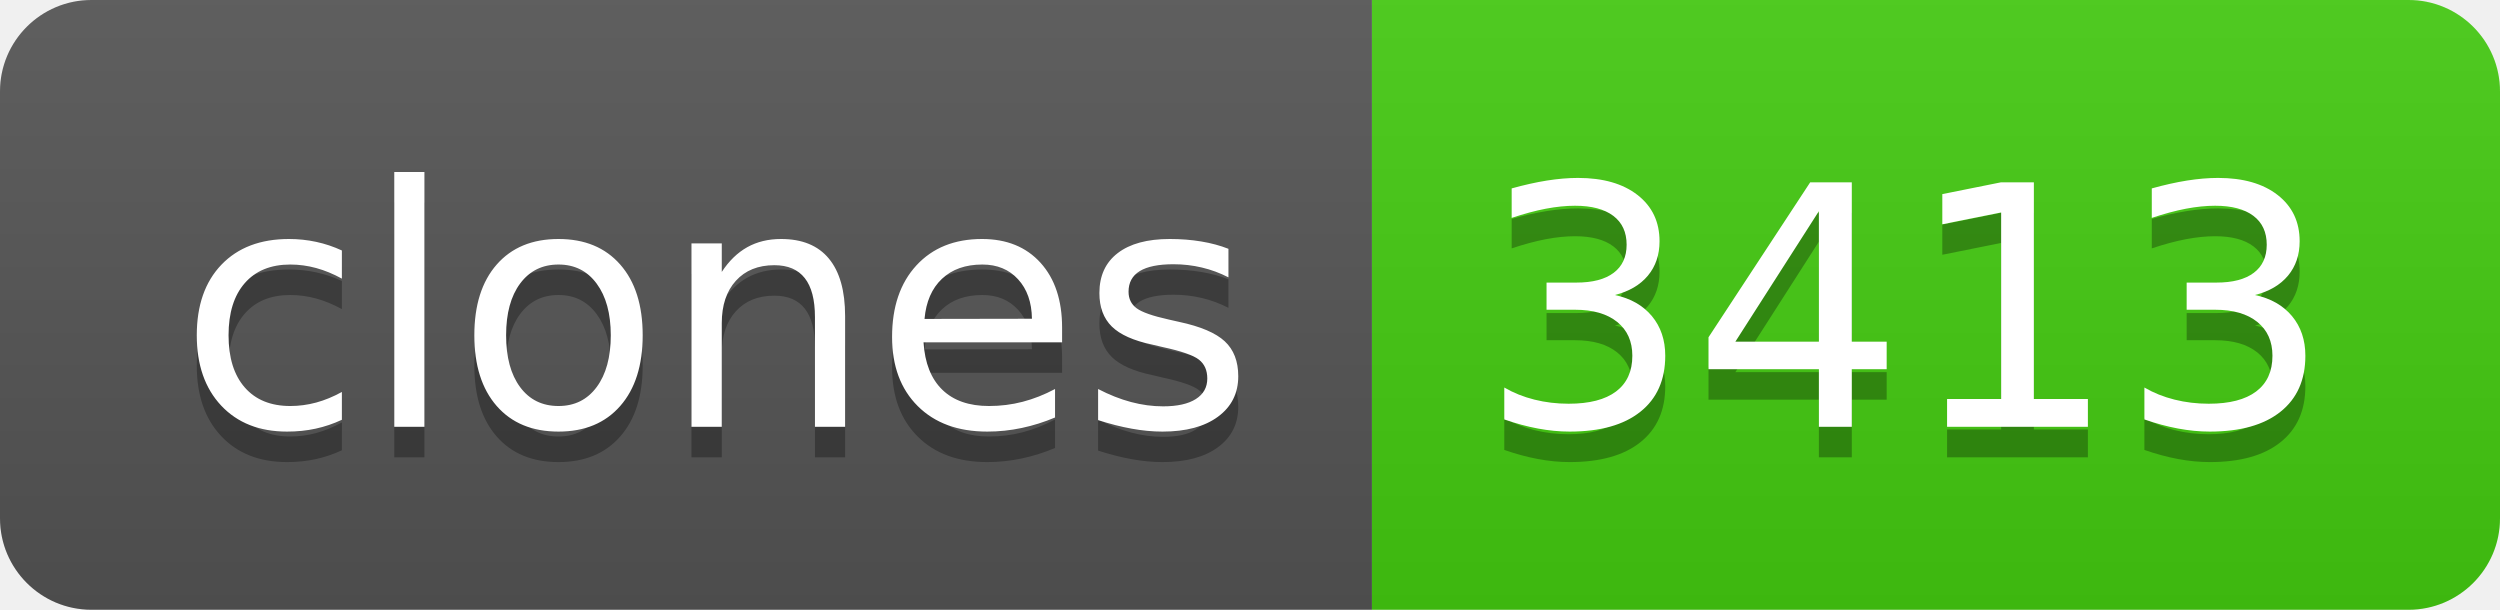
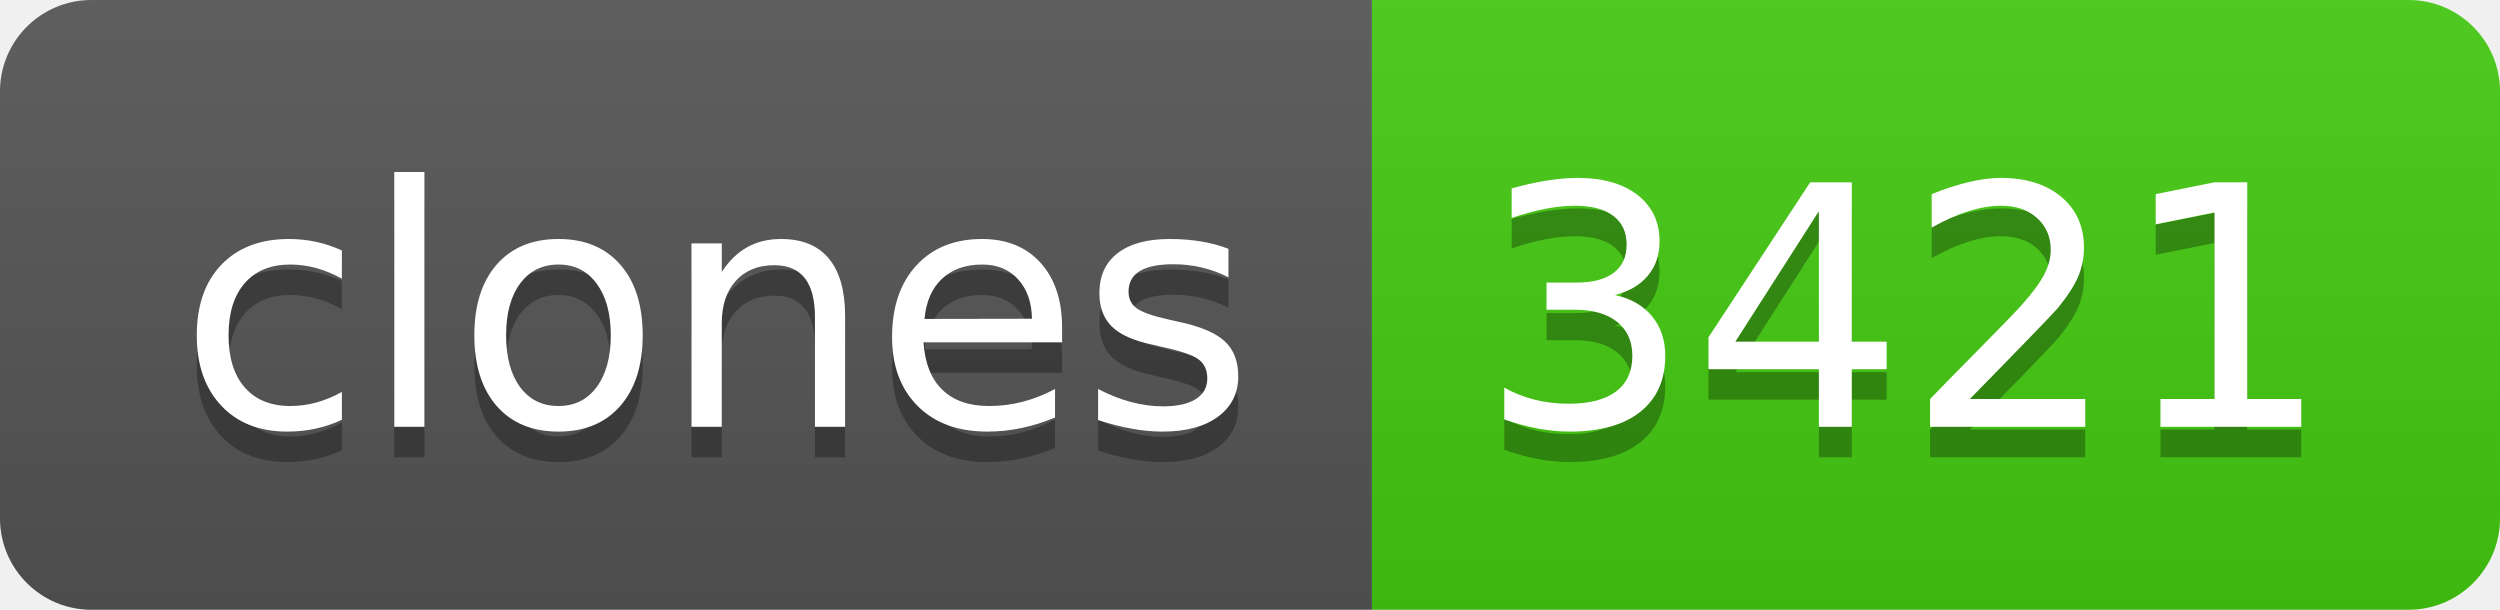
- <svg xmlns="http://www.w3.org/2000/svg" width="82" height="20" role="img" aria-label="clones: 3413">
+ <svg xmlns="http://www.w3.org/2000/svg" width="82" height="20" role="img" aria-label="clones: 3421">
  <linearGradient id="s" x2="0" y2="100%">
    <stop offset="0" stop-color="#bbb" stop-opacity=".1" />
    <stop offset="1" stop-opacity=".1" />
  </linearGradient>
  <clipPath id="r">
    <rect width="82" height="20" rx="3" fill="#fff" />
  </clipPath>
  <g clip-path="url(#r)">
    <rect width="45" height="20" fill="#555" />
    <rect x="45" width="37" height="20" fill="#4c1" />
    <rect width="82" height="20" fill="url(#s)" />
  </g>
  <g fill="#fff" text-anchor="middle" font-family="Verdana,Geneva,DejaVu Sans,sans-serif" text-rendering="geometricPrecision" font-size="110">
    <text aria-hidden="true" x="235" y="150" fill="#010101" fill-opacity=".3" transform="scale(.1)" textLength="350">clones</text>
    <text x="235" y="140" transform="scale(.1)" fill="#fff" textLength="350">clones</text>
-     <text aria-hidden="true" x="625" y="150" fill="#010101" fill-opacity=".3" transform="scale(.1)" textLength="270">3413</text>
-     <text x="625" y="140" transform="scale(.1)" fill="#fff" textLength="270">3413</text>
+     <text aria-hidden="true" x="625" y="150" fill="#010101" fill-opacity=".3" transform="scale(.1)" textLength="270">3421</text>
+     <text x="625" y="140" transform="scale(.1)" fill="#fff" textLength="270">3421</text>
  </g>
</svg>
